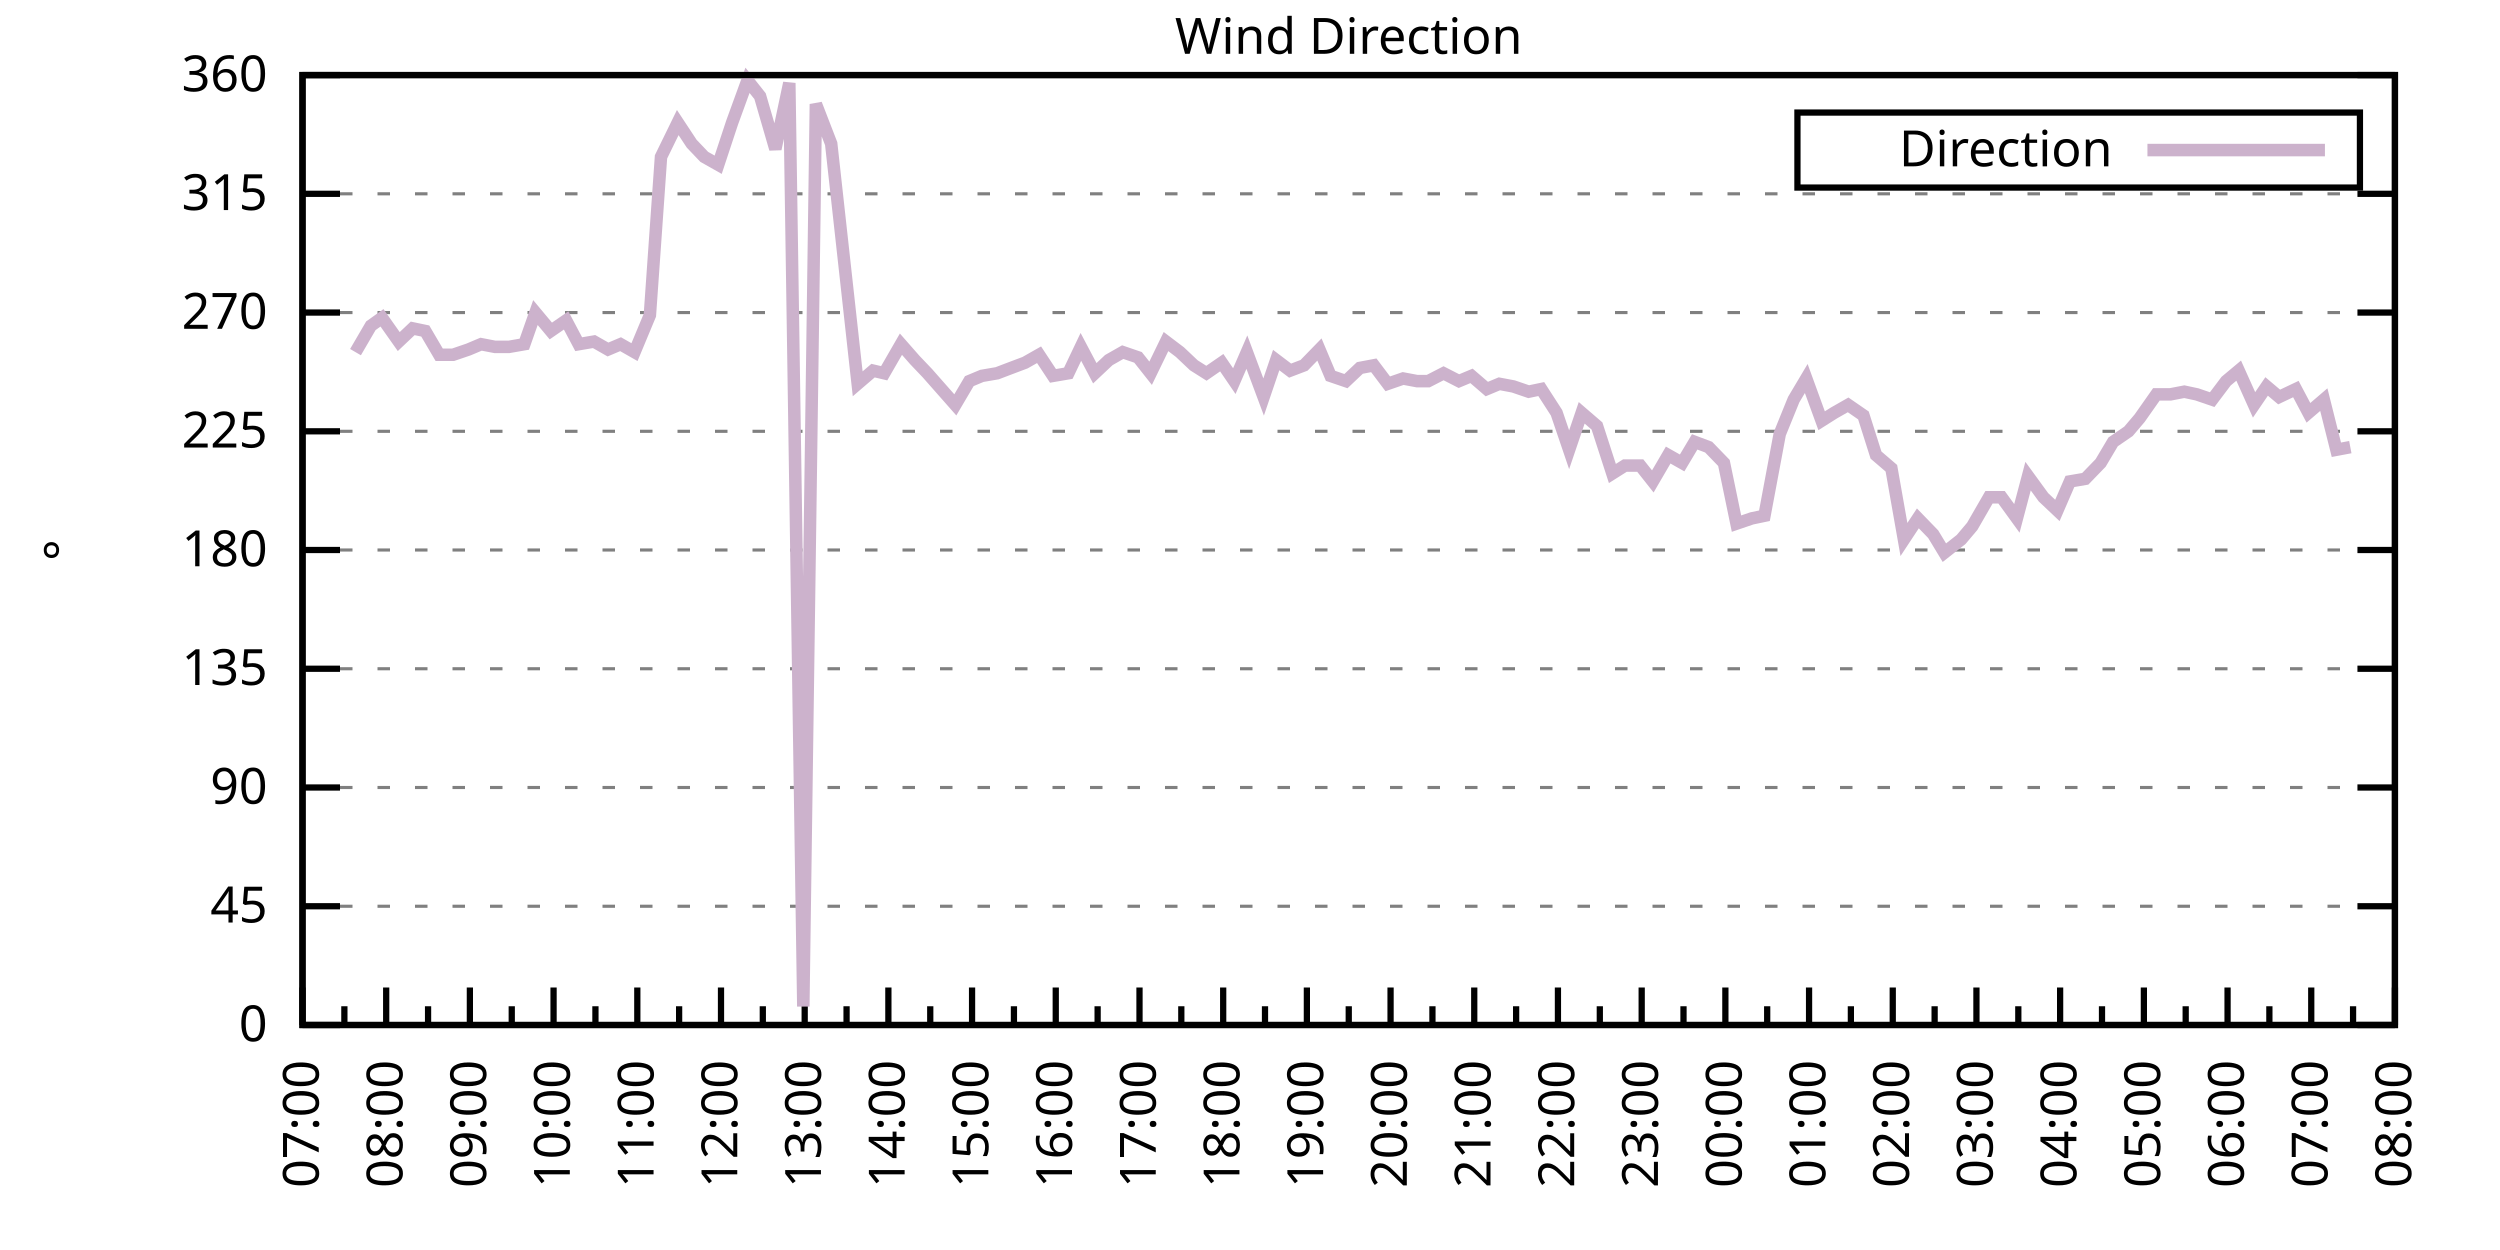
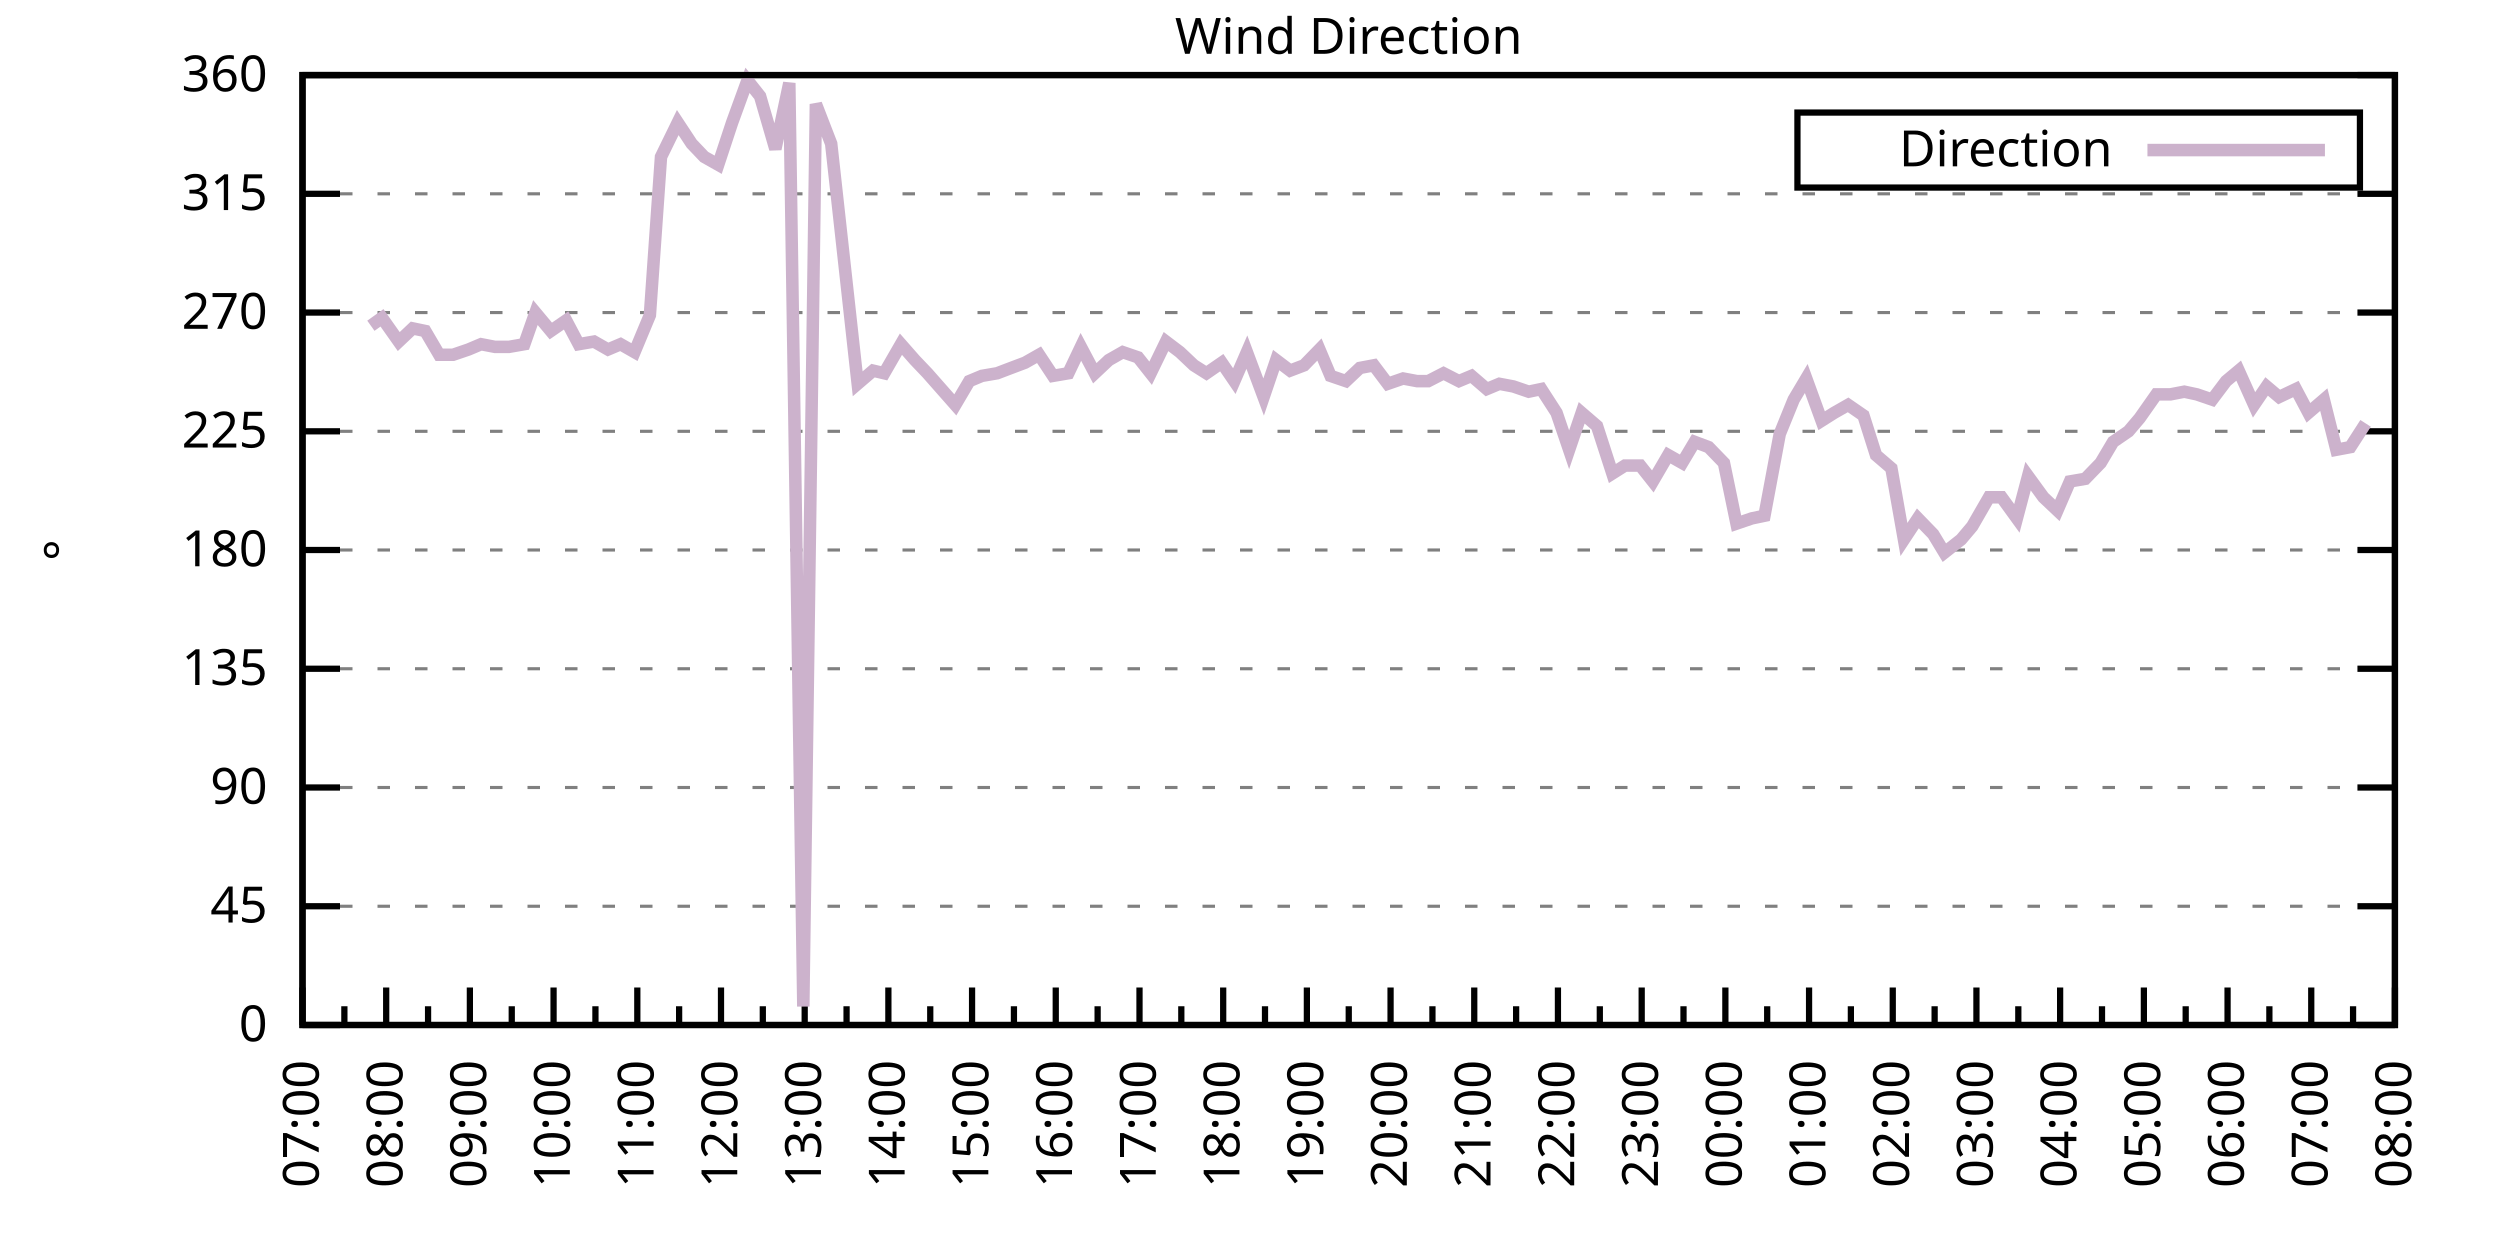
<svg xmlns="http://www.w3.org/2000/svg" xmlns:xlink="http://www.w3.org/1999/xlink" width="400" height="200" viewBox="0 0 400 200">
  <g id="gnuplot_canvas">
    <rect x="0" y="0" width="400" height="200" fill="none" />
    <defs>
      <circle id="gpDot" r="0.5" stroke-width="0.5" stroke="currentColor" />
      <path id="gpPt0" stroke-width="0.333" stroke="currentColor" d="M-1,0 h2 M0,-1 v2" />
      <path id="gpPt1" stroke-width="0.333" stroke="currentColor" d="M-1,-1 L1,1 M1,-1 L-1,1" />
      <path id="gpPt2" stroke-width="0.333" stroke="currentColor" d="M-1,0 L1,0 M0,-1 L0,1 M-1,-1 L1,1 M-1,1 L1,-1" />
      <rect id="gpPt3" stroke-width="0.333" stroke="currentColor" x="-1" y="-1" width="2" height="2" />
      <rect id="gpPt4" stroke-width="0.333" stroke="currentColor" fill="currentColor" x="-1" y="-1" width="2" height="2" />
      <circle id="gpPt5" stroke-width="0.333" stroke="currentColor" cx="0" cy="0" r="1" />
      <use xlink:href="#gpPt5" id="gpPt6" fill="currentColor" stroke="none" />
      <path id="gpPt7" stroke-width="0.333" stroke="currentColor" d="M0,-1.33 L-1.33,0.67 L1.33,0.67 z" />
      <use xlink:href="#gpPt7" id="gpPt8" fill="currentColor" stroke="none" />
      <use xlink:href="#gpPt7" id="gpPt9" stroke="currentColor" transform="rotate(180)" />
      <use xlink:href="#gpPt9" id="gpPt10" fill="currentColor" stroke="none" />
      <use xlink:href="#gpPt3" id="gpPt11" stroke="currentColor" transform="rotate(45)" />
      <use xlink:href="#gpPt11" id="gpPt12" fill="currentColor" stroke="none" />
      <path id="gpPt13" stroke-width="0.333" stroke="currentColor" d="M0,1.330 L1.265,0.411 L0.782,-1.067 L-0.782,-1.076 L-1.265,0.411 z" />
      <use xlink:href="#gpPt13" id="gpPt14" fill="currentColor" stroke="none" />
      <filter id="textbox" filterUnits="objectBoundingBox" x="0" y="0" height="1" width="1">
        <feFlood flood-color="white" flood-opacity="1" result="bgnd" />
        <feComposite in="SourceGraphic" in2="bgnd" operator="atop" />
      </filter>
      <filter id="greybox" filterUnits="objectBoundingBox" x="0" y="0" height="1" width="1">
        <feFlood flood-color="lightgrey" flood-opacity="1" result="grey" />
        <feComposite in="SourceGraphic" in2="grey" operator="atop" />
      </filter>
    </defs>
    <g fill="none" color="white" stroke="currentColor" stroke-width="1.00" stroke-linecap="butt" stroke-linejoin="miter">
</g>
    <g fill="none" color="black" stroke="currentColor" stroke-width="1.00" stroke-linecap="butt" stroke-linejoin="miter">
      <g stroke="none" shape-rendering="crispEdges">
        <polygon fill="rgb(255, 255, 255)" points="48.40,164.00 383.18,164.00 383.18,12.02 48.40,12.02 " />
      </g>
    </g>
    <g fill="none" color="black" stroke="currentColor" stroke-width="1.00" stroke-linecap="butt" stroke-linejoin="miter">
</g>
    <g fill="none" color="black" stroke="black" stroke-width="0.50" stroke-linecap="butt" stroke-linejoin="miter">
</g>
    <g fill="none" color="gray" stroke="currentColor" stroke-width="0.50" stroke-linecap="butt" stroke-linejoin="miter">
      <path stroke="gray" stroke-dasharray="2,4" class="gridline" d="M48.40,164.00 L383.19,164.00  " />
    </g>
    <g fill="none" color="gray" stroke="gray" stroke-width="1.00" stroke-linecap="butt" stroke-linejoin="miter">
</g>
    <g fill="none" color="black" stroke="currentColor" stroke-width="1.00" stroke-linecap="butt" stroke-linejoin="miter">
      <path stroke="black" d="M48.40,164.00 L54.40,164.00 M383.19,164.00 L377.19,164.00  " />
      <g transform="translate(42.80,166.60)" stroke="none" fill="black" font-family="Sans" font-size="8.00" text-anchor="end">
        <text>
          <tspan font-family="Sans"> 0</tspan>
        </text>
      </g>
    </g>
    <g fill="none" color="black" stroke="currentColor" stroke-width="1.00" stroke-linecap="butt" stroke-linejoin="miter">
</g>
    <g fill="none" color="black" stroke="black" stroke-width="0.50" stroke-linecap="butt" stroke-linejoin="miter">
</g>
    <g fill="none" color="gray" stroke="currentColor" stroke-width="0.50" stroke-linecap="butt" stroke-linejoin="miter">
      <path stroke="gray" stroke-dasharray="2,4" class="gridline" d="M48.40,145.00 L383.19,145.00  " />
    </g>
    <g fill="none" color="gray" stroke="gray" stroke-width="1.00" stroke-linecap="butt" stroke-linejoin="miter">
</g>
    <g fill="none" color="black" stroke="currentColor" stroke-width="1.00" stroke-linecap="butt" stroke-linejoin="miter">
      <path stroke="black" d="M48.40,145.00 L54.40,145.00 M383.19,145.00 L377.19,145.00  " />
      <g transform="translate(42.80,147.60)" stroke="none" fill="black" font-family="Sans" font-size="8.00" text-anchor="end">
        <text>
          <tspan font-family="Sans"> 45</tspan>
        </text>
      </g>
    </g>
    <g fill="none" color="black" stroke="currentColor" stroke-width="1.00" stroke-linecap="butt" stroke-linejoin="miter">
</g>
    <g fill="none" color="black" stroke="black" stroke-width="0.50" stroke-linecap="butt" stroke-linejoin="miter">
</g>
    <g fill="none" color="gray" stroke="currentColor" stroke-width="0.50" stroke-linecap="butt" stroke-linejoin="miter">
      <path stroke="gray" stroke-dasharray="2,4" class="gridline" d="M48.40,126.00 L383.19,126.00  " />
    </g>
    <g fill="none" color="gray" stroke="gray" stroke-width="1.00" stroke-linecap="butt" stroke-linejoin="miter">
</g>
    <g fill="none" color="black" stroke="currentColor" stroke-width="1.00" stroke-linecap="butt" stroke-linejoin="miter">
      <path stroke="black" d="M48.40,126.00 L54.40,126.00 M383.19,126.00 L377.19,126.00  " />
      <g transform="translate(42.80,128.60)" stroke="none" fill="black" font-family="Sans" font-size="8.00" text-anchor="end">
        <text>
          <tspan font-family="Sans"> 90</tspan>
        </text>
      </g>
    </g>
    <g fill="none" color="black" stroke="currentColor" stroke-width="1.00" stroke-linecap="butt" stroke-linejoin="miter">
</g>
    <g fill="none" color="black" stroke="black" stroke-width="0.50" stroke-linecap="butt" stroke-linejoin="miter">
</g>
    <g fill="none" color="gray" stroke="currentColor" stroke-width="0.50" stroke-linecap="butt" stroke-linejoin="miter">
      <path stroke="gray" stroke-dasharray="2,4" class="gridline" d="M48.40,107.00 L383.19,107.00  " />
    </g>
    <g fill="none" color="gray" stroke="gray" stroke-width="1.00" stroke-linecap="butt" stroke-linejoin="miter">
</g>
    <g fill="none" color="black" stroke="currentColor" stroke-width="1.00" stroke-linecap="butt" stroke-linejoin="miter">
      <path stroke="black" d="M48.40,107.00 L54.40,107.00 M383.19,107.00 L377.19,107.00  " />
      <g transform="translate(42.80,109.60)" stroke="none" fill="black" font-family="Sans" font-size="8.00" text-anchor="end">
        <text>
          <tspan font-family="Sans"> 135</tspan>
        </text>
      </g>
    </g>
    <g fill="none" color="black" stroke="currentColor" stroke-width="1.00" stroke-linecap="butt" stroke-linejoin="miter">
</g>
    <g fill="none" color="black" stroke="black" stroke-width="0.50" stroke-linecap="butt" stroke-linejoin="miter">
</g>
    <g fill="none" color="gray" stroke="currentColor" stroke-width="0.50" stroke-linecap="butt" stroke-linejoin="miter">
      <path stroke="gray" stroke-dasharray="2,4" class="gridline" d="M48.40,88.00 L383.19,88.00  " />
    </g>
    <g fill="none" color="gray" stroke="gray" stroke-width="1.00" stroke-linecap="butt" stroke-linejoin="miter">
</g>
    <g fill="none" color="black" stroke="currentColor" stroke-width="1.00" stroke-linecap="butt" stroke-linejoin="miter">
      <path stroke="black" d="M48.40,88.00 L54.40,88.00 M383.19,88.00 L377.19,88.00  " />
      <g transform="translate(42.80,90.60)" stroke="none" fill="black" font-family="Sans" font-size="8.00" text-anchor="end">
        <text>
          <tspan font-family="Sans"> 180</tspan>
        </text>
      </g>
    </g>
    <g fill="none" color="black" stroke="currentColor" stroke-width="1.00" stroke-linecap="butt" stroke-linejoin="miter">
</g>
    <g fill="none" color="black" stroke="black" stroke-width="0.50" stroke-linecap="butt" stroke-linejoin="miter">
</g>
    <g fill="none" color="gray" stroke="currentColor" stroke-width="0.50" stroke-linecap="butt" stroke-linejoin="miter">
      <path stroke="gray" stroke-dasharray="2,4" class="gridline" d="M48.40,69.01 L383.19,69.01  " />
    </g>
    <g fill="none" color="gray" stroke="gray" stroke-width="1.00" stroke-linecap="butt" stroke-linejoin="miter">
</g>
    <g fill="none" color="black" stroke="currentColor" stroke-width="1.00" stroke-linecap="butt" stroke-linejoin="miter">
      <path stroke="black" d="M48.40,69.01 L54.40,69.01 M383.19,69.01 L377.19,69.01  " />
      <g transform="translate(42.80,71.61)" stroke="none" fill="black" font-family="Sans" font-size="8.00" text-anchor="end">
        <text>
          <tspan font-family="Sans"> 225</tspan>
        </text>
      </g>
    </g>
    <g fill="none" color="black" stroke="currentColor" stroke-width="1.00" stroke-linecap="butt" stroke-linejoin="miter">
</g>
    <g fill="none" color="black" stroke="black" stroke-width="0.50" stroke-linecap="butt" stroke-linejoin="miter">
</g>
    <g fill="none" color="gray" stroke="currentColor" stroke-width="0.50" stroke-linecap="butt" stroke-linejoin="miter">
      <path stroke="gray" stroke-dasharray="2,4" class="gridline" d="M48.40,50.01 L383.19,50.01  " />
    </g>
    <g fill="none" color="gray" stroke="gray" stroke-width="1.00" stroke-linecap="butt" stroke-linejoin="miter">
</g>
    <g fill="none" color="black" stroke="currentColor" stroke-width="1.00" stroke-linecap="butt" stroke-linejoin="miter">
      <path stroke="black" d="M48.40,50.01 L54.40,50.01 M383.19,50.01 L377.19,50.01  " />
      <g transform="translate(42.80,52.61)" stroke="none" fill="black" font-family="Sans" font-size="8.00" text-anchor="end">
        <text>
          <tspan font-family="Sans"> 270</tspan>
        </text>
      </g>
    </g>
    <g fill="none" color="black" stroke="currentColor" stroke-width="1.00" stroke-linecap="butt" stroke-linejoin="miter">
</g>
    <g fill="none" color="black" stroke="black" stroke-width="0.50" stroke-linecap="butt" stroke-linejoin="miter">
</g>
    <g fill="none" color="gray" stroke="currentColor" stroke-width="0.50" stroke-linecap="butt" stroke-linejoin="miter">
      <path stroke="gray" stroke-dasharray="2,4" class="gridline" d="M48.40,31.01 L383.19,31.01  " />
    </g>
    <g fill="none" color="gray" stroke="gray" stroke-width="1.00" stroke-linecap="butt" stroke-linejoin="miter">
</g>
    <g fill="none" color="black" stroke="currentColor" stroke-width="1.00" stroke-linecap="butt" stroke-linejoin="miter">
      <path stroke="black" d="M48.40,31.01 L54.40,31.01 M383.19,31.01 L377.19,31.01  " />
      <g transform="translate(42.80,33.61)" stroke="none" fill="black" font-family="Sans" font-size="8.00" text-anchor="end">
        <text>
          <tspan font-family="Sans"> 315</tspan>
        </text>
      </g>
    </g>
    <g fill="none" color="black" stroke="currentColor" stroke-width="1.00" stroke-linecap="butt" stroke-linejoin="miter">
</g>
    <g fill="none" color="black" stroke="black" stroke-width="0.50" stroke-linecap="butt" stroke-linejoin="miter">
</g>
    <g fill="none" color="gray" stroke="currentColor" stroke-width="0.50" stroke-linecap="butt" stroke-linejoin="miter">
      <path stroke="gray" stroke-dasharray="2,4" class="gridline" d="M48.40,12.01 L383.19,12.01  " />
    </g>
    <g fill="none" color="gray" stroke="gray" stroke-width="1.00" stroke-linecap="butt" stroke-linejoin="miter">
</g>
    <g fill="none" color="black" stroke="currentColor" stroke-width="1.00" stroke-linecap="butt" stroke-linejoin="miter">
      <path stroke="black" d="M48.40,12.01 L54.40,12.01 M383.19,12.01 L377.19,12.01  " />
      <g transform="translate(42.80,14.61)" stroke="none" fill="black" font-family="Sans" font-size="8.00" text-anchor="end">
        <text>
          <tspan font-family="Sans"> 360</tspan>
        </text>
      </g>
    </g>
    <g fill="none" color="black" stroke="currentColor" stroke-width="1.00" stroke-linecap="butt" stroke-linejoin="miter">
      <path stroke="black" d="M48.40,164.00 L48.40,158.00  " />
      <g transform="translate(51.00,169.60) rotate(270)" stroke="none" fill="black" font-family="Sans" font-size="8.00" text-anchor="end">
        <text>
          <tspan font-family="Sans">07:00</tspan>
        </text>
      </g>
    </g>
    <g fill="none" color="black" stroke="currentColor" stroke-width="1.00" stroke-linecap="butt" stroke-linejoin="miter">
      <path stroke="black" d="M55.10,164.00 L55.10,161.00 M61.79,164.00 L61.79,158.00  " />
      <g transform="translate(64.39,169.60) rotate(270)" stroke="none" fill="black" font-family="Sans" font-size="8.00" text-anchor="end">
        <text>
          <tspan font-family="Sans">08:00</tspan>
        </text>
      </g>
    </g>
    <g fill="none" color="black" stroke="currentColor" stroke-width="1.00" stroke-linecap="butt" stroke-linejoin="miter">
      <path stroke="black" d="M68.49,164.00 L68.49,161.00 M75.18,164.00 L75.18,158.00  " />
      <g transform="translate(77.78,169.60) rotate(270)" stroke="none" fill="black" font-family="Sans" font-size="8.00" text-anchor="end">
        <text>
          <tspan font-family="Sans">09:00</tspan>
        </text>
      </g>
    </g>
    <g fill="none" color="black" stroke="currentColor" stroke-width="1.00" stroke-linecap="butt" stroke-linejoin="miter">
      <path stroke="black" d="M81.88,164.00 L81.88,161.00 M88.57,164.00 L88.57,158.00  " />
      <g transform="translate(91.17,169.60) rotate(270)" stroke="none" fill="black" font-family="Sans" font-size="8.00" text-anchor="end">
        <text>
          <tspan font-family="Sans">10:00</tspan>
        </text>
      </g>
    </g>
    <g fill="none" color="black" stroke="currentColor" stroke-width="1.00" stroke-linecap="butt" stroke-linejoin="miter">
      <path stroke="black" d="M95.27,164.00 L95.27,161.00 M101.97,164.00 L101.97,158.00  " />
      <g transform="translate(104.57,169.60) rotate(270)" stroke="none" fill="black" font-family="Sans" font-size="8.00" text-anchor="end">
        <text>
          <tspan font-family="Sans">11:00</tspan>
        </text>
      </g>
    </g>
    <g fill="none" color="black" stroke="currentColor" stroke-width="1.00" stroke-linecap="butt" stroke-linejoin="miter">
      <path stroke="black" d="M108.66,164.00 L108.66,161.00 M115.36,164.00 L115.36,158.00  " />
      <g transform="translate(117.96,169.60) rotate(270)" stroke="none" fill="black" font-family="Sans" font-size="8.00" text-anchor="end">
        <text>
          <tspan font-family="Sans">12:00</tspan>
        </text>
      </g>
    </g>
    <g fill="none" color="black" stroke="currentColor" stroke-width="1.00" stroke-linecap="butt" stroke-linejoin="miter">
      <path stroke="black" d="M122.05,164.00 L122.05,161.00 M128.75,164.00 L128.75,158.00  " />
      <g transform="translate(131.35,169.60) rotate(270)" stroke="none" fill="black" font-family="Sans" font-size="8.00" text-anchor="end">
        <text>
          <tspan font-family="Sans">13:00</tspan>
        </text>
      </g>
    </g>
    <g fill="none" color="black" stroke="currentColor" stroke-width="1.00" stroke-linecap="butt" stroke-linejoin="miter">
      <path stroke="black" d="M135.45,164.00 L135.45,161.00 M142.14,164.00 L142.14,158.00  " />
      <g transform="translate(144.74,169.60) rotate(270)" stroke="none" fill="black" font-family="Sans" font-size="8.00" text-anchor="end">
        <text>
          <tspan font-family="Sans">14:00</tspan>
        </text>
      </g>
    </g>
    <g fill="none" color="black" stroke="currentColor" stroke-width="1.00" stroke-linecap="butt" stroke-linejoin="miter">
      <path stroke="black" d="M148.84,164.00 L148.84,161.00 M155.53,164.00 L155.53,158.00  " />
      <g transform="translate(158.13,169.60) rotate(270)" stroke="none" fill="black" font-family="Sans" font-size="8.00" text-anchor="end">
        <text>
          <tspan font-family="Sans">15:00</tspan>
        </text>
      </g>
    </g>
    <g fill="none" color="black" stroke="currentColor" stroke-width="1.00" stroke-linecap="butt" stroke-linejoin="miter">
      <path stroke="black" d="M162.23,164.00 L162.23,161.00 M168.92,164.00 L168.92,158.00  " />
      <g transform="translate(171.52,169.60) rotate(270)" stroke="none" fill="black" font-family="Sans" font-size="8.00" text-anchor="end">
        <text>
          <tspan font-family="Sans">16:00</tspan>
        </text>
      </g>
    </g>
    <g fill="none" color="black" stroke="currentColor" stroke-width="1.00" stroke-linecap="butt" stroke-linejoin="miter">
      <path stroke="black" d="M175.62,164.00 L175.62,161.00 M182.32,164.00 L182.32,158.00  " />
      <g transform="translate(184.92,169.60) rotate(270)" stroke="none" fill="black" font-family="Sans" font-size="8.00" text-anchor="end">
        <text>
          <tspan font-family="Sans">17:00</tspan>
        </text>
      </g>
    </g>
    <g fill="none" color="black" stroke="currentColor" stroke-width="1.00" stroke-linecap="butt" stroke-linejoin="miter">
      <path stroke="black" d="M189.01,164.00 L189.01,161.00 M195.71,164.00 L195.71,158.00  " />
      <g transform="translate(198.31,169.60) rotate(270)" stroke="none" fill="black" font-family="Sans" font-size="8.00" text-anchor="end">
        <text>
          <tspan font-family="Sans">18:00</tspan>
        </text>
      </g>
    </g>
    <g fill="none" color="black" stroke="currentColor" stroke-width="1.00" stroke-linecap="butt" stroke-linejoin="miter">
      <path stroke="black" d="M202.40,164.00 L202.40,161.00 M209.10,164.00 L209.10,158.00  " />
      <g transform="translate(211.70,169.60) rotate(270)" stroke="none" fill="black" font-family="Sans" font-size="8.00" text-anchor="end">
        <text>
          <tspan font-family="Sans">19:00</tspan>
        </text>
      </g>
    </g>
    <g fill="none" color="black" stroke="currentColor" stroke-width="1.00" stroke-linecap="butt" stroke-linejoin="miter">
      <path stroke="black" d="M215.80,164.00 L215.80,161.00 M222.49,164.00 L222.49,158.00  " />
      <g transform="translate(225.09,169.60) rotate(270)" stroke="none" fill="black" font-family="Sans" font-size="8.00" text-anchor="end">
        <text>
          <tspan font-family="Sans">20:00</tspan>
        </text>
      </g>
    </g>
    <g fill="none" color="black" stroke="currentColor" stroke-width="1.00" stroke-linecap="butt" stroke-linejoin="miter">
      <path stroke="black" d="M229.19,164.00 L229.19,161.00 M235.88,164.00 L235.88,158.00  " />
      <g transform="translate(238.48,169.60) rotate(270)" stroke="none" fill="black" font-family="Sans" font-size="8.00" text-anchor="end">
        <text>
          <tspan font-family="Sans">21:00</tspan>
        </text>
      </g>
    </g>
    <g fill="none" color="black" stroke="currentColor" stroke-width="1.00" stroke-linecap="butt" stroke-linejoin="miter">
      <path stroke="black" d="M242.58,164.00 L242.58,161.00 M249.27,164.00 L249.27,158.00  " />
      <g transform="translate(251.87,169.60) rotate(270)" stroke="none" fill="black" font-family="Sans" font-size="8.00" text-anchor="end">
        <text>
          <tspan font-family="Sans">22:00</tspan>
        </text>
      </g>
    </g>
    <g fill="none" color="black" stroke="currentColor" stroke-width="1.00" stroke-linecap="butt" stroke-linejoin="miter">
      <path stroke="black" d="M255.97,164.00 L255.97,161.00 M262.67,164.00 L262.67,158.00  " />
      <g transform="translate(265.27,169.60) rotate(270)" stroke="none" fill="black" font-family="Sans" font-size="8.00" text-anchor="end">
        <text>
          <tspan font-family="Sans">23:00</tspan>
        </text>
      </g>
    </g>
    <g fill="none" color="black" stroke="currentColor" stroke-width="1.00" stroke-linecap="butt" stroke-linejoin="miter">
      <path stroke="black" d="M269.36,164.00 L269.36,161.00 M276.06,164.00 L276.06,158.00  " />
      <g transform="translate(278.66,169.60) rotate(270)" stroke="none" fill="black" font-family="Sans" font-size="8.00" text-anchor="end">
        <text>
          <tspan font-family="Sans">00:00</tspan>
        </text>
      </g>
    </g>
    <g fill="none" color="black" stroke="currentColor" stroke-width="1.00" stroke-linecap="butt" stroke-linejoin="miter">
      <path stroke="black" d="M282.75,164.00 L282.75,161.00 M289.45,164.00 L289.45,158.00  " />
      <g transform="translate(292.05,169.60) rotate(270)" stroke="none" fill="black" font-family="Sans" font-size="8.00" text-anchor="end">
        <text>
          <tspan font-family="Sans">01:00</tspan>
        </text>
      </g>
    </g>
    <g fill="none" color="black" stroke="currentColor" stroke-width="1.00" stroke-linecap="butt" stroke-linejoin="miter">
      <path stroke="black" d="M296.14,164.00 L296.14,161.00 M302.84,164.00 L302.84,158.00  " />
      <g transform="translate(305.44,169.60) rotate(270)" stroke="none" fill="black" font-family="Sans" font-size="8.00" text-anchor="end">
        <text>
          <tspan font-family="Sans">02:00</tspan>
        </text>
      </g>
    </g>
    <g fill="none" color="black" stroke="currentColor" stroke-width="1.00" stroke-linecap="butt" stroke-linejoin="miter">
      <path stroke="black" d="M309.54,164.00 L309.54,161.00 M316.23,164.00 L316.23,158.00  " />
      <g transform="translate(318.83,169.60) rotate(270)" stroke="none" fill="black" font-family="Sans" font-size="8.00" text-anchor="end">
        <text>
          <tspan font-family="Sans">03:00</tspan>
        </text>
      </g>
    </g>
    <g fill="none" color="black" stroke="currentColor" stroke-width="1.00" stroke-linecap="butt" stroke-linejoin="miter">
      <path stroke="black" d="M322.93,164.00 L322.93,161.00 M329.62,164.00 L329.62,158.00  " />
      <g transform="translate(332.22,169.60) rotate(270)" stroke="none" fill="black" font-family="Sans" font-size="8.00" text-anchor="end">
        <text>
          <tspan font-family="Sans">04:00</tspan>
        </text>
      </g>
    </g>
    <g fill="none" color="black" stroke="currentColor" stroke-width="1.00" stroke-linecap="butt" stroke-linejoin="miter">
      <path stroke="black" d="M336.32,164.00 L336.32,161.00 M343.02,164.00 L343.02,158.00  " />
      <g transform="translate(345.62,169.60) rotate(270)" stroke="none" fill="black" font-family="Sans" font-size="8.00" text-anchor="end">
        <text>
          <tspan font-family="Sans">05:00</tspan>
        </text>
      </g>
    </g>
    <g fill="none" color="black" stroke="currentColor" stroke-width="1.00" stroke-linecap="butt" stroke-linejoin="miter">
      <path stroke="black" d="M349.71,164.00 L349.71,161.00 M356.41,164.00 L356.41,158.00  " />
      <g transform="translate(359.01,169.60) rotate(270)" stroke="none" fill="black" font-family="Sans" font-size="8.00" text-anchor="end">
        <text>
          <tspan font-family="Sans">06:00</tspan>
        </text>
      </g>
    </g>
    <g fill="none" color="black" stroke="currentColor" stroke-width="1.00" stroke-linecap="butt" stroke-linejoin="miter">
      <path stroke="black" d="M363.10,164.00 L363.10,161.00 M369.80,164.00 L369.80,158.00  " />
      <g transform="translate(372.40,169.60) rotate(270)" stroke="none" fill="black" font-family="Sans" font-size="8.00" text-anchor="end">
        <text>
          <tspan font-family="Sans">07:00</tspan>
        </text>
      </g>
    </g>
    <g fill="none" color="black" stroke="currentColor" stroke-width="1.00" stroke-linecap="butt" stroke-linejoin="miter">
      <path stroke="black" d="M376.49,164.00 L376.49,161.00 M383.19,164.00 L383.19,158.00  " />
      <g transform="translate(385.79,169.60) rotate(270)" stroke="none" fill="black" font-family="Sans" font-size="8.00" text-anchor="end">
        <text>
          <tspan font-family="Sans">08:00</tspan>
        </text>
      </g>
    </g>
    <g fill="none" color="black" stroke="currentColor" stroke-width="1.00" stroke-linecap="butt" stroke-linejoin="miter">
</g>
    <g fill="none" color="black" stroke="currentColor" stroke-width="1.00" stroke-linecap="butt" stroke-linejoin="miter">
      <path stroke="black" d="M48.40,12.01 L48.40,164.00 L383.19,164.00 L383.19,12.01 L48.40,12.01 Z  " />
    </g>
    <g fill="none" color="black" stroke="currentColor" stroke-width="1.00" stroke-linecap="butt" stroke-linejoin="miter">
      <g transform="translate(12.80,88.01) rotate(270)" stroke="none" fill="black" font-family="Sans" font-size="8.00" text-anchor="middle">
        <text>
          <tspan font-family="Sans">°</tspan>
        </text>
      </g>
    </g>
    <g fill="none" color="black" stroke="currentColor" stroke-width="1.00" stroke-linecap="butt" stroke-linejoin="miter">
</g>
    <g fill="none" color="black" stroke="currentColor" stroke-width="1.00" stroke-linecap="butt" stroke-linejoin="miter">
      <path stroke="black" d="M287.59,30.01 L287.59,18.01 L377.59,18.01 L377.59,30.01 L287.59,30.01 Z  " />
    </g>
    <g id="Wind_direction_plot_1">
      <g fill="none" color="white" stroke="black" stroke-width="2.00" stroke-linecap="butt" stroke-linejoin="miter">
</g>
      <g fill="none" color="black" stroke="currentColor" stroke-width="2.00" stroke-linecap="butt" stroke-linejoin="miter">
        <g transform="translate(337.99,26.61)" stroke="none" fill="black" font-family="Sans" font-size="8.00" text-anchor="end">
          <text>
            <tspan font-family="Sans">Direction</tspan>
          </text>
        </g>
      </g>
      <g fill="none" color="black" stroke="currentColor" stroke-width="2.00" stroke-linecap="butt" stroke-linejoin="miter">
-         <path stroke="rgb(204, 178, 204)" d="M343.59,24.01 L371.99,24.01 M56.88,56.34 L59.34,52.12 L61.12,50.85 L63.80,54.65 L66.03,52.54 L68.04,52.96   L70.27,56.76 L72.50,56.76 L74.96,55.92 L76.97,55.07 L79.20,55.50 L81.43,55.50 L83.89,55.07 L85.67,50.01   L88.13,52.96 L90.58,51.27 L92.59,55.07 L95.05,54.65 L97.28,55.92 L99.29,55.07 L101.52,56.34 L103.98,50.43   L105.76,25.10 L108.44,19.61 L110.67,22.99 L112.68,25.10 L114.91,26.36 L117.14,19.61 L119.60,12.85 L121.61,15.39   L124.06,23.83 L126.29,13.28 L128.53,161.04 L130.54,16.65 L132.99,22.99 L137.23,61.41 L139.69,59.30 L141.47,59.72   L144.15,55.07 L146.38,57.61 L148.39,59.72 L152.85,64.78 L155.09,60.98 L157.10,60.14 L159.55,59.72 L161.78,58.87   L164.01,58.03 L166.25,56.76 L168.48,60.14 L170.93,59.72 L172.94,55.50 L175.17,59.72 L177.41,57.61 L179.64,56.34   L182.09,57.18 L184.10,59.72 L186.56,54.65 L188.79,56.34 L191.02,58.45 L193.03,59.72 L195.48,58.03 L197.49,60.98   L199.50,56.34 L202.18,63.52 L204.19,57.61 L206.42,59.30 L208.65,58.45 L211.11,55.92 L212.89,60.14 L215.35,60.98   L217.58,58.87 L219.81,58.45 L222.04,61.41 L224.50,60.56 L226.73,60.98 L228.52,60.98 L230.97,59.72 L233.43,60.98   L235.44,60.14 L237.89,62.25 L239.90,61.41 L242.13,61.83 L244.59,62.67 L246.60,62.25 L249.05,66.05 L251.06,71.96   L253.07,66.05 L255.52,68.16 L257.98,75.76 L259.99,74.49 L262.44,74.49 L264.45,77.03 L266.91,72.81 L269.14,74.07   L271.15,70.70 L273.38,71.54 L275.83,74.07 L277.84,83.78 L280.30,82.94 L282.31,82.52 L284.76,69.43 L286.99,63.94   L289.00,60.56 L291.46,67.32 L293.47,66.05 L295.70,64.78 L298.15,66.47 L300.16,72.81 L302.62,74.92 L304.63,86.32   L306.86,82.94 L309.31,85.47 L311.10,88.43 L313.78,86.32 L315.56,84.21 L318.24,79.56 L320.25,79.56 L322.70,82.94   L324.49,76.18 L326.95,79.56 L329.18,81.67 L331.19,77.03 L333.64,76.61 L336.10,74.07 L338.10,70.70 L340.56,69.01   L342.35,66.90 L345.02,63.10 L347.26,63.10 L349.49,62.67 L351.50,63.10 L353.95,63.94 L356.18,60.98 L358.19,59.30   L360.65,64.78 L362.66,61.83 L364.66,63.52 L367.34,62.25 L369.35,66.05 L371.81,63.94 L373.82,71.96 L376.05,71.54    " />
+         <path stroke="rgb(204, 178, 204)" d="M343.59,24.01 L371.99,24.01 M59.34,52.12 L61.12,50.85 L63.80,54.65 L66.03,52.54 L68.04,52.96 L70.27,56.76   L72.50,56.76 L74.96,55.92 L76.97,55.07 L79.20,55.50 L81.43,55.50 L83.89,55.07 L85.67,50.01 L88.13,52.96   L90.58,51.27 L92.59,55.07 L95.05,54.65 L97.28,55.92 L99.29,55.07 L101.52,56.34 L103.98,50.43 L105.76,25.10   L108.44,19.61 L110.67,22.99 L112.68,25.10 L114.91,26.36 L117.14,19.61 L119.60,12.85 L121.61,15.39 L124.06,23.83   L126.29,13.28 L128.53,161.04 L130.54,16.65 L132.99,22.99 L137.23,61.41 L139.69,59.30 L141.47,59.72 L144.15,55.07   L146.38,57.61 L148.39,59.72 L152.85,64.78 L155.09,60.98 L157.10,60.14 L159.55,59.72 L161.78,58.87 L164.01,58.03   L166.25,56.76 L168.48,60.14 L170.93,59.72 L172.94,55.50 L175.17,59.72 L177.41,57.61 L179.64,56.34 L182.09,57.18   L184.10,59.72 L186.56,54.65 L188.79,56.34 L191.02,58.45 L193.03,59.72 L195.48,58.03 L197.49,60.98 L199.50,56.34   L202.18,63.52 L204.19,57.61 L206.42,59.30 L208.65,58.45 L211.11,55.92 L212.89,60.14 L215.35,60.98 L217.58,58.87   L219.81,58.45 L222.04,61.41 L224.50,60.56 L226.73,60.98 L228.52,60.98 L230.97,59.72 L233.43,60.98 L235.44,60.14   L237.89,62.25 L239.90,61.41 L242.13,61.83 L244.59,62.67 L246.60,62.25 L249.05,66.05 L251.06,71.96 L253.07,66.05   L255.52,68.16 L257.98,75.76 L259.99,74.49 L262.44,74.49 L264.45,77.03 L266.91,72.81 L269.14,74.07 L271.15,70.70   L273.38,71.54 L275.83,74.07 L277.84,83.78 L280.30,82.94 L282.31,82.52 L284.76,69.43 L286.99,63.94 L289.00,60.56   L291.46,67.32 L293.47,66.05 L295.70,64.78 L298.15,66.47 L300.16,72.81 L302.62,74.92 L304.63,86.32 L306.86,82.94   L309.31,85.47 L311.10,88.43 L313.78,86.32 L315.56,84.21 L318.24,79.56 L320.25,79.56 L322.70,82.94 L324.49,76.18   L326.95,79.56 L329.18,81.67 L331.19,77.03 L333.64,76.61 L336.10,74.07 L338.10,70.70 L340.56,69.01 L342.35,66.90   L345.02,63.10 L347.26,63.10 L349.49,62.67 L351.50,63.10 L353.95,63.94 L356.18,60.98 L358.19,59.30 L360.65,64.78   L362.66,61.83 L364.66,63.52 L367.34,62.25 L369.35,66.05 L371.81,63.94 L373.82,71.96 L376.05,71.54 L378.50,67.74    " />
      </g>
    </g>
    <g fill="none" color="black" stroke="currentColor" stroke-width="2.00" stroke-linecap="butt" stroke-linejoin="miter">
</g>
    <g fill="none" color="black" stroke="black" stroke-width="1.00" stroke-linecap="butt" stroke-linejoin="miter">
</g>
    <g fill="none" color="black" stroke="currentColor" stroke-width="1.00" stroke-linecap="butt" stroke-linejoin="miter">
      <path stroke="black" d="M48.40,12.01 L48.40,164.00 L383.19,164.00 L383.19,12.01 L48.40,12.01 Z  " />
    </g>
    <g fill="none" color="black" stroke="currentColor" stroke-width="1.00" stroke-linecap="butt" stroke-linejoin="miter">
      <g transform="translate(215.79,8.61)" stroke="none" fill="black" font-family="Sans" font-size="8.00" text-anchor="middle">
        <text>
          <tspan font-family="Sans">Wind Direction</tspan>
        </text>
      </g>
    </g>
    <g fill="none" color="black" stroke="currentColor" stroke-width="1.00" stroke-linecap="butt" stroke-linejoin="miter">
</g>
  </g>
</svg>
